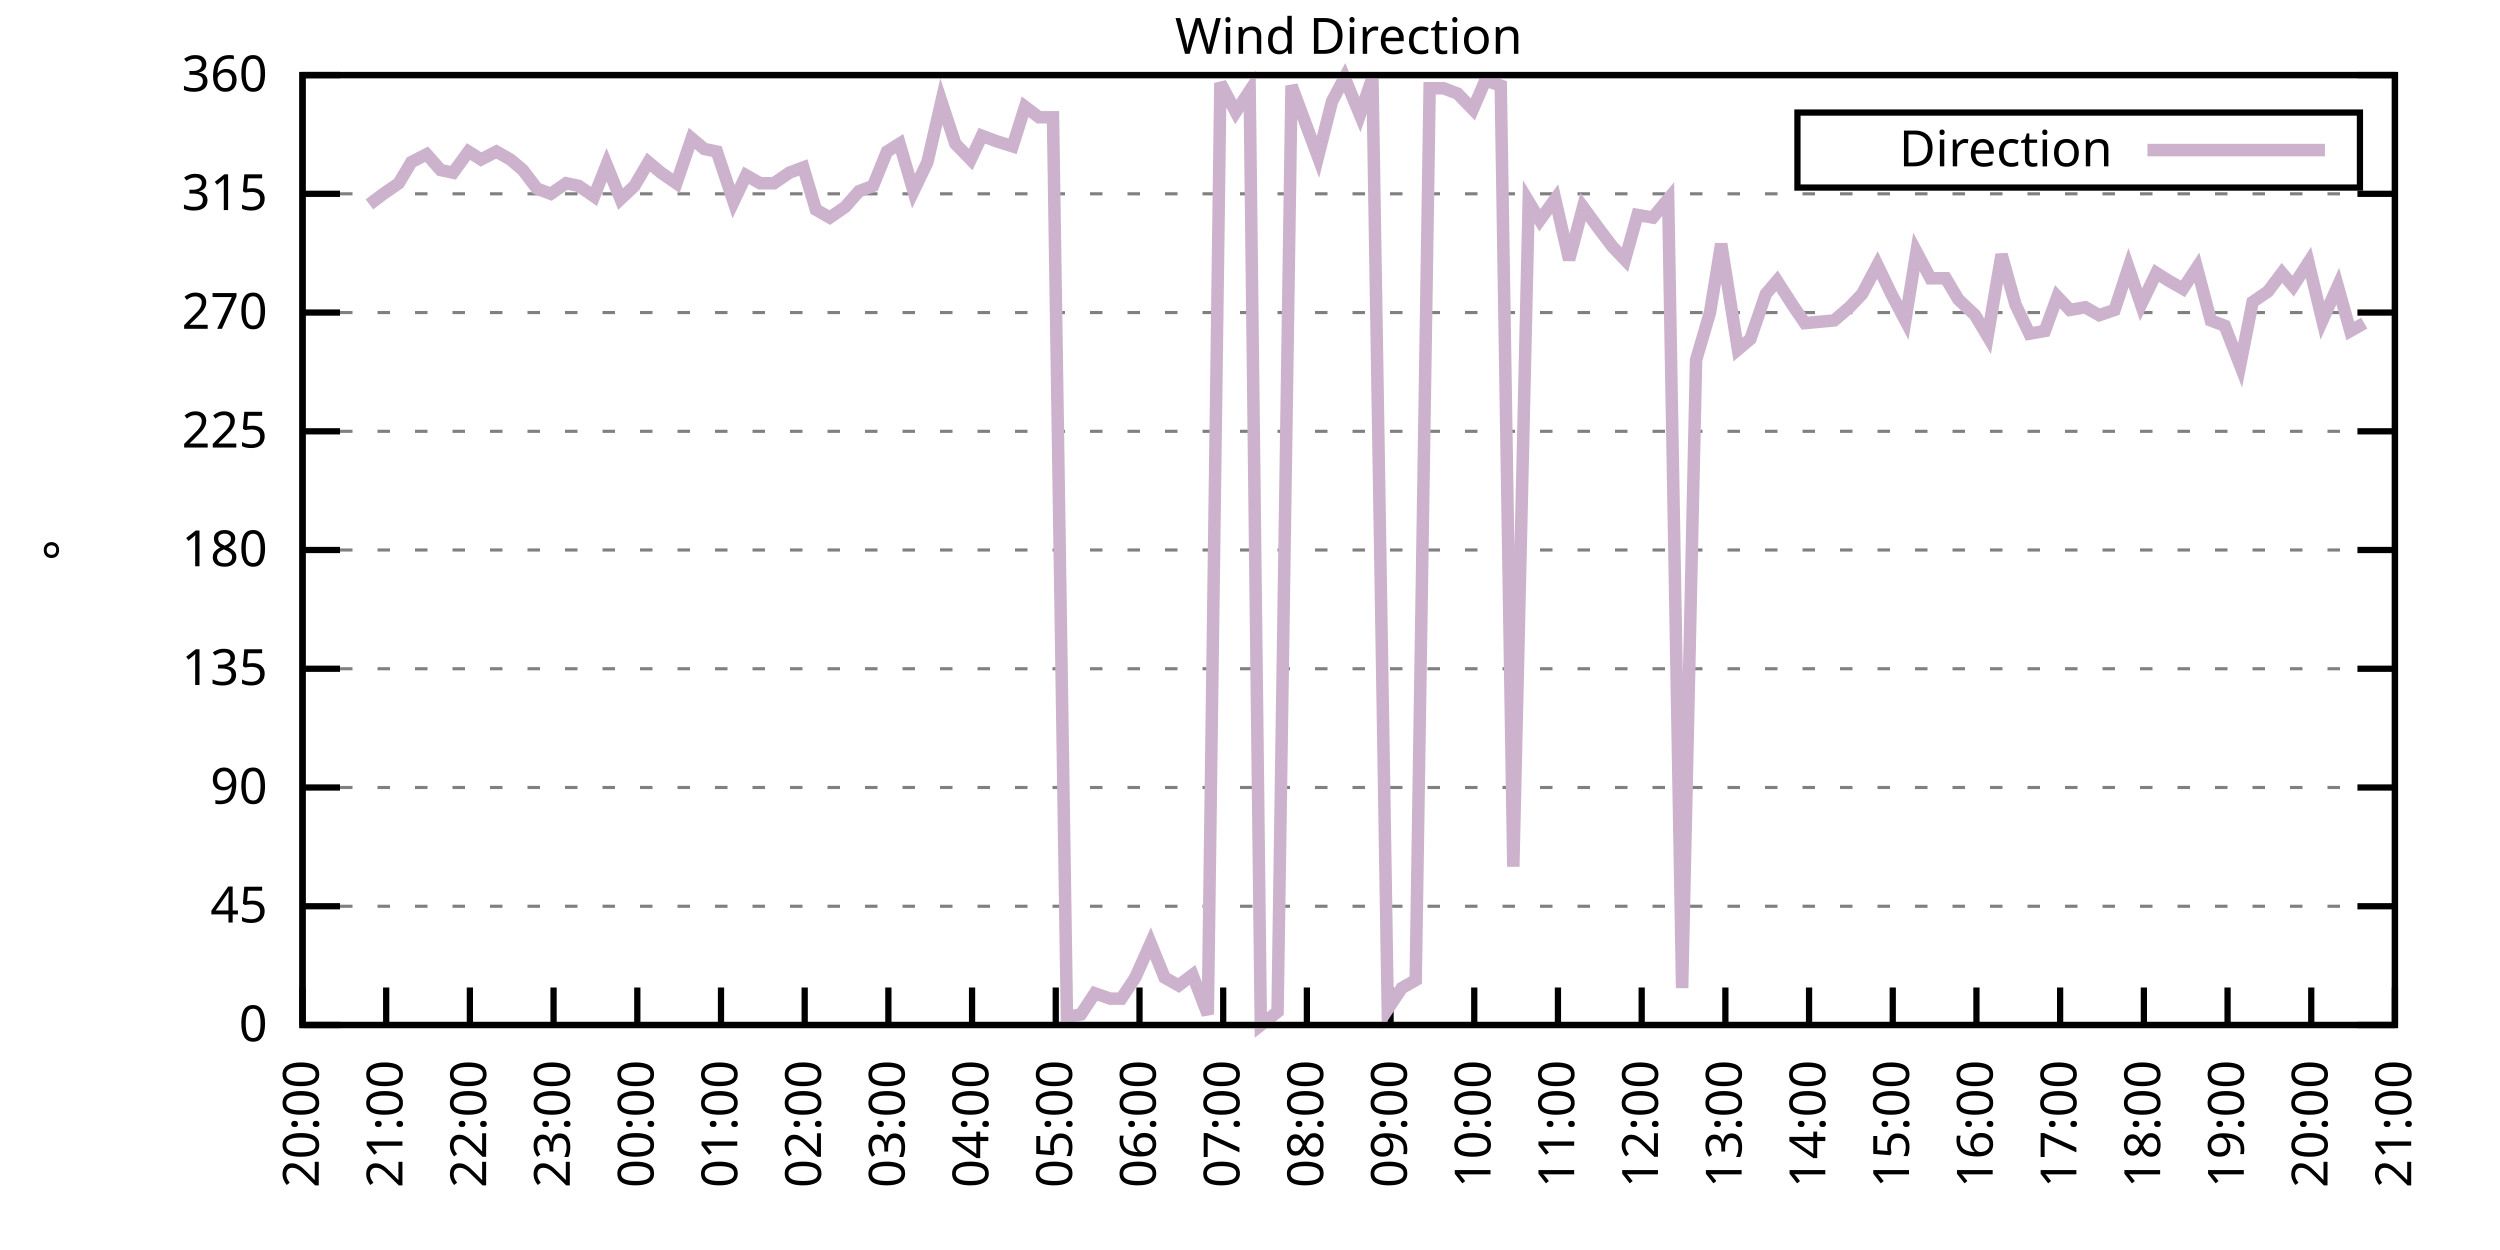
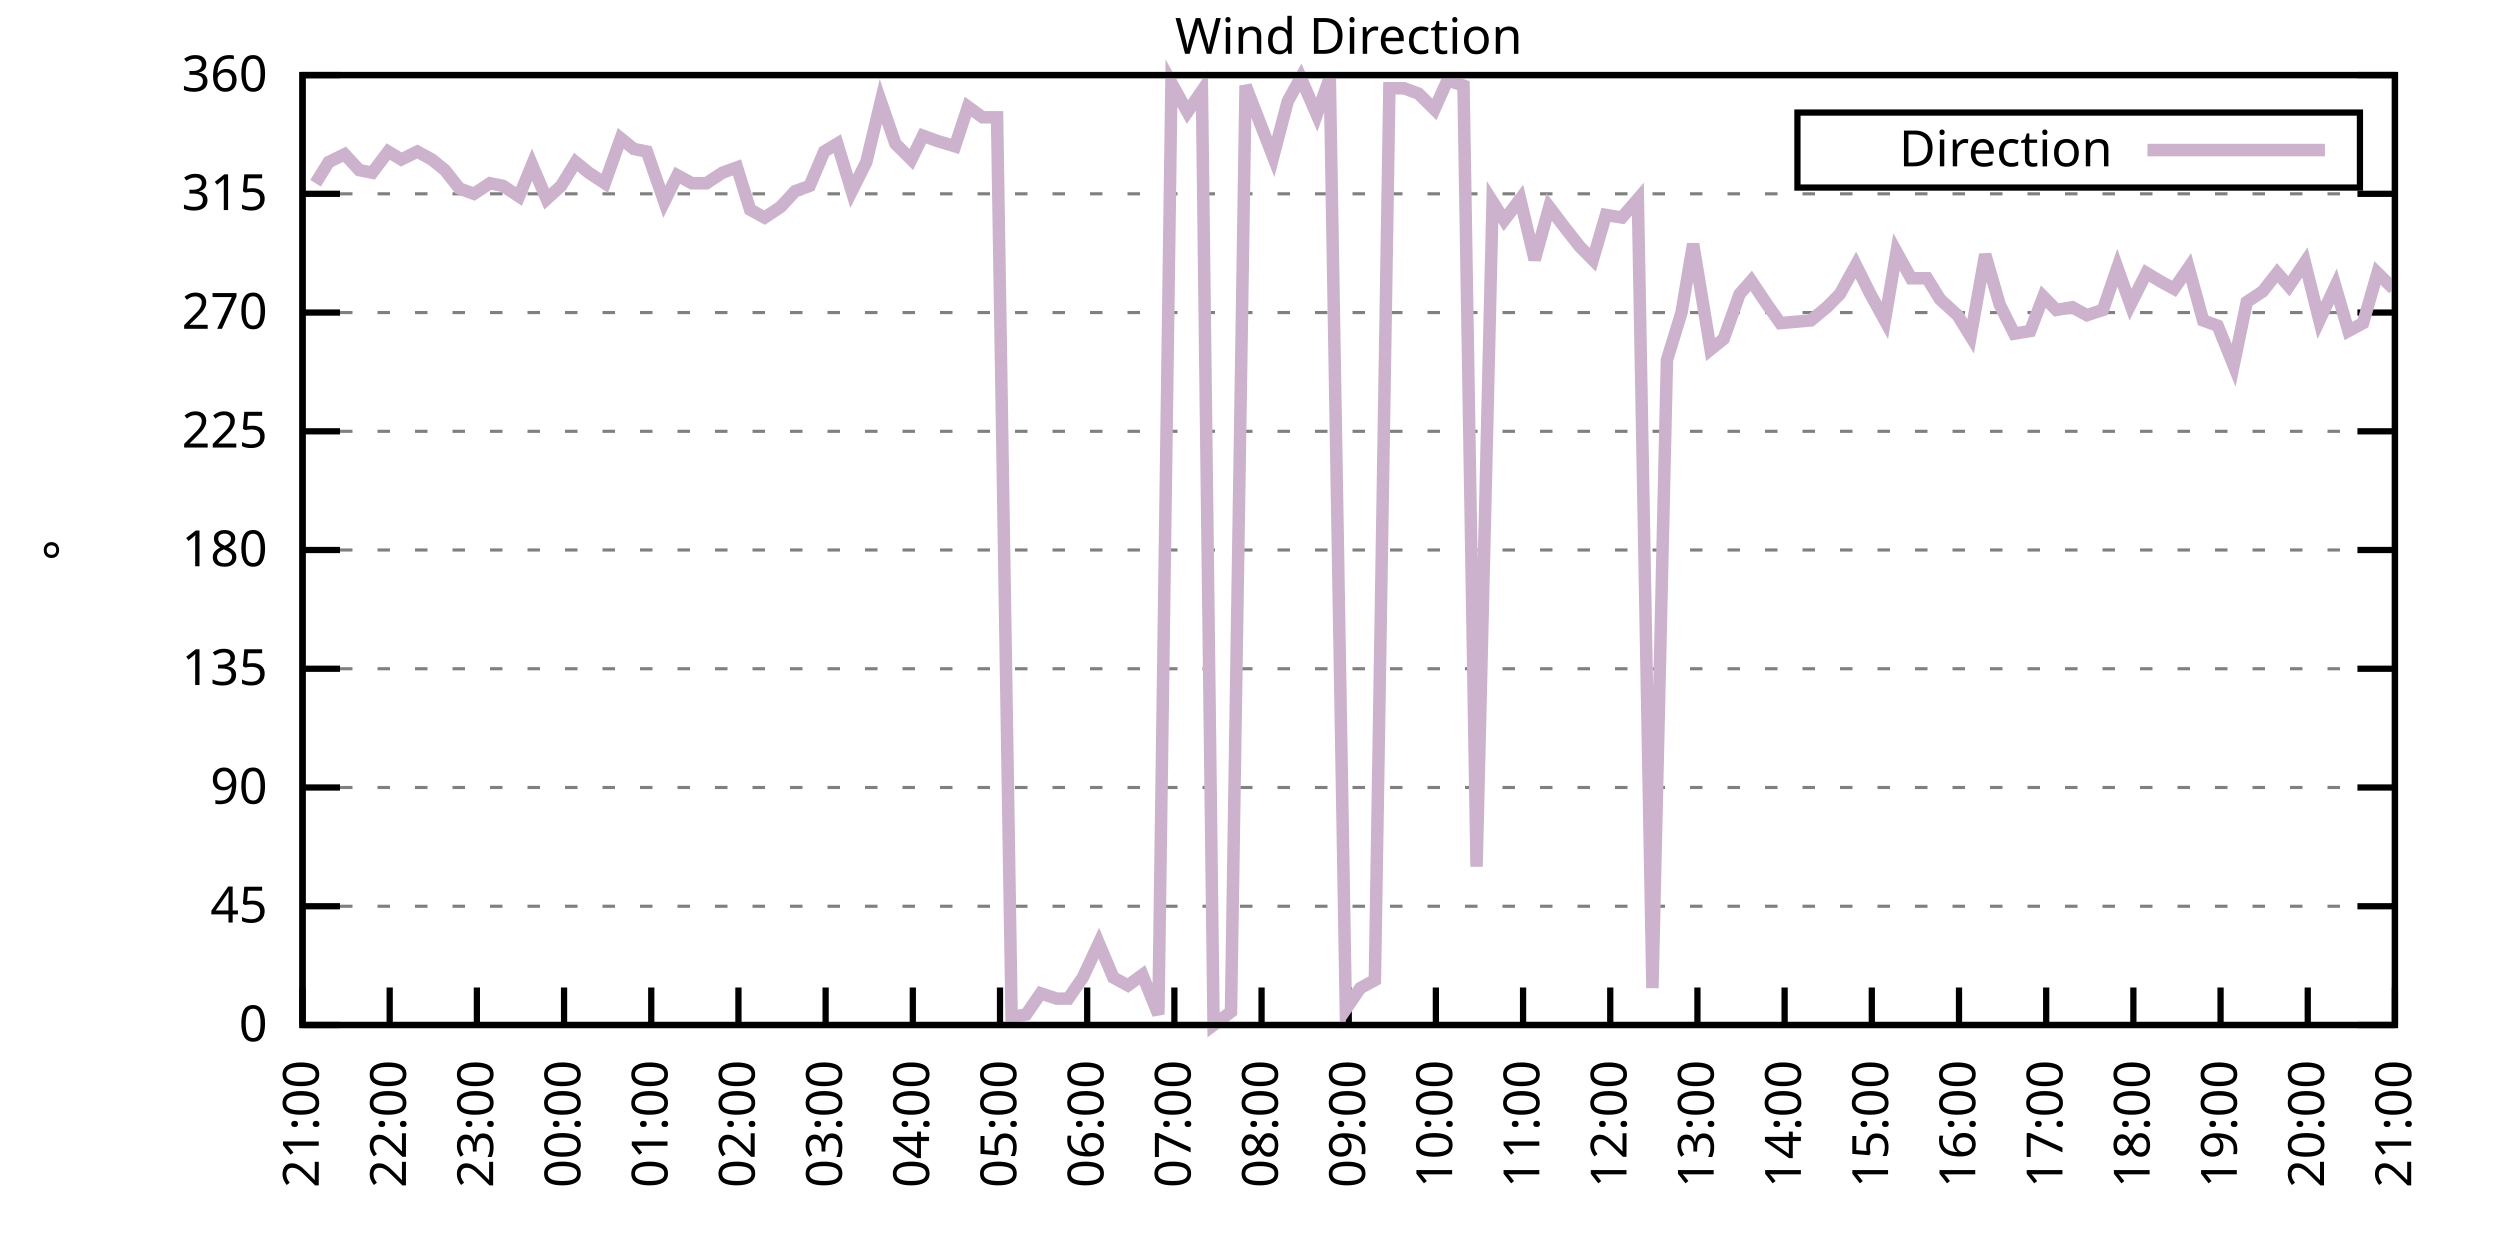
<svg xmlns="http://www.w3.org/2000/svg" xmlns:xlink="http://www.w3.org/1999/xlink" width="400" height="200" viewBox="0 0 400 200">
  <g id="gnuplot_canvas">
    <rect x="0" y="0" width="400" height="200" fill="none" />
    <defs>
      <circle id="gpDot" r="0.5" stroke-width="0.5" stroke="currentColor" />
      <path id="gpPt0" stroke-width="0.333" stroke="currentColor" d="M-1,0 h2 M0,-1 v2" />
      <path id="gpPt1" stroke-width="0.333" stroke="currentColor" d="M-1,-1 L1,1 M1,-1 L-1,1" />
      <path id="gpPt2" stroke-width="0.333" stroke="currentColor" d="M-1,0 L1,0 M0,-1 L0,1 M-1,-1 L1,1 M-1,1 L1,-1" />
      <rect id="gpPt3" stroke-width="0.333" stroke="currentColor" x="-1" y="-1" width="2" height="2" />
      <rect id="gpPt4" stroke-width="0.333" stroke="currentColor" fill="currentColor" x="-1" y="-1" width="2" height="2" />
      <circle id="gpPt5" stroke-width="0.333" stroke="currentColor" cx="0" cy="0" r="1" />
      <use xlink:href="#gpPt5" id="gpPt6" fill="currentColor" stroke="none" />
      <path id="gpPt7" stroke-width="0.333" stroke="currentColor" d="M0,-1.33 L-1.33,0.67 L1.33,0.67 z" />
      <use xlink:href="#gpPt7" id="gpPt8" fill="currentColor" stroke="none" />
      <use xlink:href="#gpPt7" id="gpPt9" stroke="currentColor" transform="rotate(180)" />
      <use xlink:href="#gpPt9" id="gpPt10" fill="currentColor" stroke="none" />
      <use xlink:href="#gpPt3" id="gpPt11" stroke="currentColor" transform="rotate(45)" />
      <use xlink:href="#gpPt11" id="gpPt12" fill="currentColor" stroke="none" />
      <path id="gpPt13" stroke-width="0.333" stroke="currentColor" d="M0,1.330 L1.265,0.411 L0.782,-1.067 L-0.782,-1.076 L-1.265,0.411 z" />
      <use xlink:href="#gpPt13" id="gpPt14" fill="currentColor" stroke="none" />
      <filter id="textbox" filterUnits="objectBoundingBox" x="0" y="0" height="1" width="1">
        <feFlood flood-color="white" flood-opacity="1" result="bgnd" />
        <feComposite in="SourceGraphic" in2="bgnd" operator="atop" />
      </filter>
      <filter id="greybox" filterUnits="objectBoundingBox" x="0" y="0" height="1" width="1">
        <feFlood flood-color="lightgrey" flood-opacity="1" result="grey" />
        <feComposite in="SourceGraphic" in2="grey" operator="atop" />
      </filter>
    </defs>
    <g fill="none" color="white" stroke="currentColor" stroke-width="1.00" stroke-linecap="butt" stroke-linejoin="miter">
</g>
    <g fill="none" color="black" stroke="currentColor" stroke-width="1.00" stroke-linecap="butt" stroke-linejoin="miter">
      <g stroke="none" shape-rendering="crispEdges">
        <polygon fill="rgb(255, 255, 255)" points="48.40,164.00 383.18,164.00 383.18,12.02 48.40,12.02 " />
      </g>
    </g>
    <g fill="none" color="black" stroke="currentColor" stroke-width="1.00" stroke-linecap="butt" stroke-linejoin="miter">
</g>
    <g fill="none" color="black" stroke="black" stroke-width="0.50" stroke-linecap="butt" stroke-linejoin="miter">
</g>
    <g fill="none" color="gray" stroke="currentColor" stroke-width="0.50" stroke-linecap="butt" stroke-linejoin="miter">
      <path stroke="gray" stroke-dasharray="2,4" class="gridline" d="M48.40,164.00 L383.19,164.00  " />
    </g>
    <g fill="none" color="gray" stroke="gray" stroke-width="1.00" stroke-linecap="butt" stroke-linejoin="miter">
</g>
    <g fill="none" color="black" stroke="currentColor" stroke-width="1.00" stroke-linecap="butt" stroke-linejoin="miter">
      <path stroke="black" d="M48.40,164.00 L54.40,164.00 M383.19,164.00 L377.19,164.00  " />
      <g transform="translate(42.80,166.60)" stroke="none" fill="black" font-family="Sans" font-size="8.00" text-anchor="end">
        <text>
          <tspan font-family="Sans"> 0</tspan>
        </text>
      </g>
    </g>
    <g fill="none" color="black" stroke="currentColor" stroke-width="1.00" stroke-linecap="butt" stroke-linejoin="miter">
</g>
    <g fill="none" color="black" stroke="black" stroke-width="0.50" stroke-linecap="butt" stroke-linejoin="miter">
</g>
    <g fill="none" color="gray" stroke="currentColor" stroke-width="0.50" stroke-linecap="butt" stroke-linejoin="miter">
      <path stroke="gray" stroke-dasharray="2,4" class="gridline" d="M48.40,145.00 L383.19,145.00  " />
    </g>
    <g fill="none" color="gray" stroke="gray" stroke-width="1.00" stroke-linecap="butt" stroke-linejoin="miter">
</g>
    <g fill="none" color="black" stroke="currentColor" stroke-width="1.00" stroke-linecap="butt" stroke-linejoin="miter">
      <path stroke="black" d="M48.40,145.00 L54.40,145.00 M383.19,145.00 L377.19,145.00  " />
      <g transform="translate(42.80,147.60)" stroke="none" fill="black" font-family="Sans" font-size="8.00" text-anchor="end">
        <text>
          <tspan font-family="Sans"> 45</tspan>
        </text>
      </g>
    </g>
    <g fill="none" color="black" stroke="currentColor" stroke-width="1.00" stroke-linecap="butt" stroke-linejoin="miter">
</g>
    <g fill="none" color="black" stroke="black" stroke-width="0.50" stroke-linecap="butt" stroke-linejoin="miter">
</g>
    <g fill="none" color="gray" stroke="currentColor" stroke-width="0.50" stroke-linecap="butt" stroke-linejoin="miter">
      <path stroke="gray" stroke-dasharray="2,4" class="gridline" d="M48.40,126.00 L383.19,126.00  " />
    </g>
    <g fill="none" color="gray" stroke="gray" stroke-width="1.00" stroke-linecap="butt" stroke-linejoin="miter">
</g>
    <g fill="none" color="black" stroke="currentColor" stroke-width="1.00" stroke-linecap="butt" stroke-linejoin="miter">
      <path stroke="black" d="M48.40,126.00 L54.40,126.00 M383.19,126.00 L377.19,126.00  " />
      <g transform="translate(42.80,128.60)" stroke="none" fill="black" font-family="Sans" font-size="8.00" text-anchor="end">
        <text>
          <tspan font-family="Sans"> 90</tspan>
        </text>
      </g>
    </g>
    <g fill="none" color="black" stroke="currentColor" stroke-width="1.00" stroke-linecap="butt" stroke-linejoin="miter">
</g>
    <g fill="none" color="black" stroke="black" stroke-width="0.50" stroke-linecap="butt" stroke-linejoin="miter">
</g>
    <g fill="none" color="gray" stroke="currentColor" stroke-width="0.50" stroke-linecap="butt" stroke-linejoin="miter">
      <path stroke="gray" stroke-dasharray="2,4" class="gridline" d="M48.40,107.00 L383.19,107.00  " />
    </g>
    <g fill="none" color="gray" stroke="gray" stroke-width="1.00" stroke-linecap="butt" stroke-linejoin="miter">
</g>
    <g fill="none" color="black" stroke="currentColor" stroke-width="1.00" stroke-linecap="butt" stroke-linejoin="miter">
      <path stroke="black" d="M48.40,107.00 L54.40,107.00 M383.19,107.00 L377.19,107.00  " />
      <g transform="translate(42.80,109.60)" stroke="none" fill="black" font-family="Sans" font-size="8.00" text-anchor="end">
        <text>
          <tspan font-family="Sans"> 135</tspan>
        </text>
      </g>
    </g>
    <g fill="none" color="black" stroke="currentColor" stroke-width="1.00" stroke-linecap="butt" stroke-linejoin="miter">
</g>
    <g fill="none" color="black" stroke="black" stroke-width="0.50" stroke-linecap="butt" stroke-linejoin="miter">
</g>
    <g fill="none" color="gray" stroke="currentColor" stroke-width="0.50" stroke-linecap="butt" stroke-linejoin="miter">
      <path stroke="gray" stroke-dasharray="2,4" class="gridline" d="M48.40,88.00 L383.19,88.00  " />
    </g>
    <g fill="none" color="gray" stroke="gray" stroke-width="1.00" stroke-linecap="butt" stroke-linejoin="miter">
</g>
    <g fill="none" color="black" stroke="currentColor" stroke-width="1.00" stroke-linecap="butt" stroke-linejoin="miter">
      <path stroke="black" d="M48.40,88.00 L54.40,88.00 M383.19,88.00 L377.19,88.00  " />
      <g transform="translate(42.80,90.60)" stroke="none" fill="black" font-family="Sans" font-size="8.00" text-anchor="end">
        <text>
          <tspan font-family="Sans"> 180</tspan>
        </text>
      </g>
    </g>
    <g fill="none" color="black" stroke="currentColor" stroke-width="1.00" stroke-linecap="butt" stroke-linejoin="miter">
</g>
    <g fill="none" color="black" stroke="black" stroke-width="0.50" stroke-linecap="butt" stroke-linejoin="miter">
</g>
    <g fill="none" color="gray" stroke="currentColor" stroke-width="0.50" stroke-linecap="butt" stroke-linejoin="miter">
      <path stroke="gray" stroke-dasharray="2,4" class="gridline" d="M48.40,69.01 L383.19,69.01  " />
    </g>
    <g fill="none" color="gray" stroke="gray" stroke-width="1.00" stroke-linecap="butt" stroke-linejoin="miter">
</g>
    <g fill="none" color="black" stroke="currentColor" stroke-width="1.00" stroke-linecap="butt" stroke-linejoin="miter">
      <path stroke="black" d="M48.40,69.01 L54.40,69.01 M383.19,69.01 L377.19,69.01  " />
      <g transform="translate(42.80,71.61)" stroke="none" fill="black" font-family="Sans" font-size="8.00" text-anchor="end">
        <text>
          <tspan font-family="Sans"> 225</tspan>
        </text>
      </g>
    </g>
    <g fill="none" color="black" stroke="currentColor" stroke-width="1.00" stroke-linecap="butt" stroke-linejoin="miter">
</g>
    <g fill="none" color="black" stroke="black" stroke-width="0.50" stroke-linecap="butt" stroke-linejoin="miter">
</g>
    <g fill="none" color="gray" stroke="currentColor" stroke-width="0.50" stroke-linecap="butt" stroke-linejoin="miter">
      <path stroke="gray" stroke-dasharray="2,4" class="gridline" d="M48.40,50.01 L383.19,50.01  " />
    </g>
    <g fill="none" color="gray" stroke="gray" stroke-width="1.00" stroke-linecap="butt" stroke-linejoin="miter">
</g>
    <g fill="none" color="black" stroke="currentColor" stroke-width="1.00" stroke-linecap="butt" stroke-linejoin="miter">
      <path stroke="black" d="M48.40,50.01 L54.40,50.01 M383.19,50.01 L377.19,50.01  " />
      <g transform="translate(42.80,52.61)" stroke="none" fill="black" font-family="Sans" font-size="8.00" text-anchor="end">
        <text>
          <tspan font-family="Sans"> 270</tspan>
        </text>
      </g>
    </g>
    <g fill="none" color="black" stroke="currentColor" stroke-width="1.00" stroke-linecap="butt" stroke-linejoin="miter">
</g>
    <g fill="none" color="black" stroke="black" stroke-width="0.50" stroke-linecap="butt" stroke-linejoin="miter">
</g>
    <g fill="none" color="gray" stroke="currentColor" stroke-width="0.50" stroke-linecap="butt" stroke-linejoin="miter">
      <path stroke="gray" stroke-dasharray="2,4" class="gridline" d="M48.40,31.01 L383.19,31.01  " />
    </g>
    <g fill="none" color="gray" stroke="gray" stroke-width="1.00" stroke-linecap="butt" stroke-linejoin="miter">
</g>
    <g fill="none" color="black" stroke="currentColor" stroke-width="1.00" stroke-linecap="butt" stroke-linejoin="miter">
      <path stroke="black" d="M48.40,31.01 L54.40,31.01 M383.19,31.01 L377.19,31.01  " />
      <g transform="translate(42.80,33.61)" stroke="none" fill="black" font-family="Sans" font-size="8.00" text-anchor="end">
        <text>
          <tspan font-family="Sans"> 315</tspan>
        </text>
      </g>
    </g>
    <g fill="none" color="black" stroke="currentColor" stroke-width="1.00" stroke-linecap="butt" stroke-linejoin="miter">
</g>
    <g fill="none" color="black" stroke="black" stroke-width="0.50" stroke-linecap="butt" stroke-linejoin="miter">
</g>
    <g fill="none" color="gray" stroke="currentColor" stroke-width="0.50" stroke-linecap="butt" stroke-linejoin="miter">
      <path stroke="gray" stroke-dasharray="2,4" class="gridline" d="M48.40,12.01 L383.19,12.01  " />
    </g>
    <g fill="none" color="gray" stroke="gray" stroke-width="1.00" stroke-linecap="butt" stroke-linejoin="miter">
</g>
    <g fill="none" color="black" stroke="currentColor" stroke-width="1.00" stroke-linecap="butt" stroke-linejoin="miter">
      <path stroke="black" d="M48.40,12.01 L54.40,12.01 M383.19,12.01 L377.19,12.01  " />
      <g transform="translate(42.80,14.61)" stroke="none" fill="black" font-family="Sans" font-size="8.00" text-anchor="end">
        <text>
          <tspan font-family="Sans"> 360</tspan>
        </text>
      </g>
    </g>
    <g fill="none" color="black" stroke="currentColor" stroke-width="1.00" stroke-linecap="butt" stroke-linejoin="miter">
      <path stroke="black" d="M48.40,164.00 L48.40,158.00  " />
      <g transform="translate(51.00,169.60) rotate(270.00)" stroke="none" fill="black" font-family="Sans" font-size="8.00" text-anchor="end">
        <text>
-           <tspan font-family="Sans">20:00</tspan>
-         </text>
-       </g>
-     </g>
-     <g fill="none" color="black" stroke="currentColor" stroke-width="1.00" stroke-linecap="butt" stroke-linejoin="miter">
-       <path stroke="black" d="M61.79,164.00 L61.79,158.00  " />
-       <g transform="translate(64.39,169.60) rotate(270.00)" stroke="none" fill="black" font-family="Sans" font-size="8.00" text-anchor="end">
-         <text>
          <tspan font-family="Sans">21:00</tspan>
        </text>
      </g>
    </g>
    <g fill="none" color="black" stroke="currentColor" stroke-width="1.00" stroke-linecap="butt" stroke-linejoin="miter">
-       <path stroke="black" d="M75.18,164.00 L75.18,158.00  " />
-       <g transform="translate(77.78,169.60) rotate(270.00)" stroke="none" fill="black" font-family="Sans" font-size="8.00" text-anchor="end">
+       <path stroke="black" d="M62.35,164.00 L62.35,158.00  " />
+       <g transform="translate(64.95,169.60) rotate(270.00)" stroke="none" fill="black" font-family="Sans" font-size="8.00" text-anchor="end">
        <text>
          <tspan font-family="Sans">22:00</tspan>
        </text>
      </g>
    </g>
    <g fill="none" color="black" stroke="currentColor" stroke-width="1.00" stroke-linecap="butt" stroke-linejoin="miter">
-       <path stroke="black" d="M88.57,164.00 L88.57,158.00  " />
-       <g transform="translate(91.17,169.60) rotate(270.00)" stroke="none" fill="black" font-family="Sans" font-size="8.00" text-anchor="end">
+       <path stroke="black" d="M76.30,164.00 L76.30,158.00  " />
+       <g transform="translate(78.90,169.60) rotate(270.00)" stroke="none" fill="black" font-family="Sans" font-size="8.00" text-anchor="end">
        <text>
          <tspan font-family="Sans">23:00</tspan>
        </text>
      </g>
    </g>
    <g fill="none" color="black" stroke="currentColor" stroke-width="1.00" stroke-linecap="butt" stroke-linejoin="miter">
-       <path stroke="black" d="M101.97,164.00 L101.97,158.00  " />
-       <g transform="translate(104.57,169.60) rotate(270.00)" stroke="none" fill="black" font-family="Sans" font-size="8.00" text-anchor="end">
+       <path stroke="black" d="M90.25,164.00 L90.25,158.00  " />
+       <g transform="translate(92.85,169.60) rotate(270.00)" stroke="none" fill="black" font-family="Sans" font-size="8.00" text-anchor="end">
        <text>
          <tspan font-family="Sans">00:00</tspan>
        </text>
      </g>
    </g>
    <g fill="none" color="black" stroke="currentColor" stroke-width="1.00" stroke-linecap="butt" stroke-linejoin="miter">
-       <path stroke="black" d="M115.36,164.00 L115.36,158.00  " />
-       <g transform="translate(117.96,169.60) rotate(270.00)" stroke="none" fill="black" font-family="Sans" font-size="8.00" text-anchor="end">
+       <path stroke="black" d="M104.20,164.00 L104.20,158.00  " />
+       <g transform="translate(106.80,169.60) rotate(270.00)" stroke="none" fill="black" font-family="Sans" font-size="8.00" text-anchor="end">
        <text>
          <tspan font-family="Sans">01:00</tspan>
        </text>
      </g>
    </g>
    <g fill="none" color="black" stroke="currentColor" stroke-width="1.00" stroke-linecap="butt" stroke-linejoin="miter">
-       <path stroke="black" d="M128.75,164.00 L128.75,158.00  " />
-       <g transform="translate(131.35,169.60) rotate(270.00)" stroke="none" fill="black" font-family="Sans" font-size="8.00" text-anchor="end">
+       <path stroke="black" d="M118.15,164.00 L118.15,158.00  " />
+       <g transform="translate(120.75,169.60) rotate(270.00)" stroke="none" fill="black" font-family="Sans" font-size="8.00" text-anchor="end">
        <text>
          <tspan font-family="Sans">02:00</tspan>
        </text>
      </g>
    </g>
    <g fill="none" color="black" stroke="currentColor" stroke-width="1.00" stroke-linecap="butt" stroke-linejoin="miter">
-       <path stroke="black" d="M142.14,164.00 L142.14,158.00  " />
-       <g transform="translate(144.74,169.60) rotate(270.00)" stroke="none" fill="black" font-family="Sans" font-size="8.00" text-anchor="end">
+       <path stroke="black" d="M132.10,164.00 L132.10,158.00  " />
+       <g transform="translate(134.70,169.60) rotate(270.00)" stroke="none" fill="black" font-family="Sans" font-size="8.00" text-anchor="end">
        <text>
          <tspan font-family="Sans">03:00</tspan>
        </text>
      </g>
    </g>
    <g fill="none" color="black" stroke="currentColor" stroke-width="1.00" stroke-linecap="butt" stroke-linejoin="miter">
-       <path stroke="black" d="M155.53,164.00 L155.53,158.00  " />
-       <g transform="translate(158.13,169.60) rotate(270.00)" stroke="none" fill="black" font-family="Sans" font-size="8.00" text-anchor="end">
+       <path stroke="black" d="M146.05,164.00 L146.05,158.00  " />
+       <g transform="translate(148.65,169.60) rotate(270.00)" stroke="none" fill="black" font-family="Sans" font-size="8.00" text-anchor="end">
        <text>
          <tspan font-family="Sans">04:00</tspan>
        </text>
      </g>
    </g>
    <g fill="none" color="black" stroke="currentColor" stroke-width="1.00" stroke-linecap="butt" stroke-linejoin="miter">
-       <path stroke="black" d="M168.92,164.00 L168.92,158.00  " />
-       <g transform="translate(171.52,169.60) rotate(270.00)" stroke="none" fill="black" font-family="Sans" font-size="8.00" text-anchor="end">
+       <path stroke="black" d="M160.00,164.00 L160.00,158.00  " />
+       <g transform="translate(162.60,169.60) rotate(270.00)" stroke="none" fill="black" font-family="Sans" font-size="8.00" text-anchor="end">
        <text>
          <tspan font-family="Sans">05:00</tspan>
        </text>
      </g>
    </g>
    <g fill="none" color="black" stroke="currentColor" stroke-width="1.00" stroke-linecap="butt" stroke-linejoin="miter">
-       <path stroke="black" d="M182.32,164.00 L182.32,158.00  " />
-       <g transform="translate(184.92,169.60) rotate(270.00)" stroke="none" fill="black" font-family="Sans" font-size="8.00" text-anchor="end">
+       <path stroke="black" d="M173.95,164.00 L173.95,158.00  " />
+       <g transform="translate(176.55,169.60) rotate(270.00)" stroke="none" fill="black" font-family="Sans" font-size="8.00" text-anchor="end">
        <text>
          <tspan font-family="Sans">06:00</tspan>
        </text>
      </g>
    </g>
    <g fill="none" color="black" stroke="currentColor" stroke-width="1.00" stroke-linecap="butt" stroke-linejoin="miter">
-       <path stroke="black" d="M195.71,164.00 L195.71,158.00  " />
-       <g transform="translate(198.31,169.60) rotate(270.00)" stroke="none" fill="black" font-family="Sans" font-size="8.00" text-anchor="end">
+       <path stroke="black" d="M187.90,164.00 L187.90,158.00  " />
+       <g transform="translate(190.50,169.60) rotate(270.00)" stroke="none" fill="black" font-family="Sans" font-size="8.00" text-anchor="end">
        <text>
          <tspan font-family="Sans">07:00</tspan>
        </text>
      </g>
    </g>
    <g fill="none" color="black" stroke="currentColor" stroke-width="1.00" stroke-linecap="butt" stroke-linejoin="miter">
-       <path stroke="black" d="M209.10,164.00 L209.10,158.00  " />
-       <g transform="translate(211.70,169.60) rotate(270.00)" stroke="none" fill="black" font-family="Sans" font-size="8.00" text-anchor="end">
+       <path stroke="black" d="M201.85,164.00 L201.85,158.00  " />
+       <g transform="translate(204.45,169.60) rotate(270.00)" stroke="none" fill="black" font-family="Sans" font-size="8.00" text-anchor="end">
        <text>
          <tspan font-family="Sans">08:00</tspan>
        </text>
      </g>
    </g>
    <g fill="none" color="black" stroke="currentColor" stroke-width="1.00" stroke-linecap="butt" stroke-linejoin="miter">
-       <path stroke="black" d="M222.49,164.00 L222.49,158.00  " />
-       <g transform="translate(225.09,169.60) rotate(270.00)" stroke="none" fill="black" font-family="Sans" font-size="8.00" text-anchor="end">
+       <path stroke="black" d="M215.80,164.00 L215.80,158.00  " />
+       <g transform="translate(218.40,169.60) rotate(270.00)" stroke="none" fill="black" font-family="Sans" font-size="8.00" text-anchor="end">
        <text>
          <tspan font-family="Sans">09:00</tspan>
        </text>
      </g>
    </g>
    <g fill="none" color="black" stroke="currentColor" stroke-width="1.00" stroke-linecap="butt" stroke-linejoin="miter">
-       <path stroke="black" d="M235.88,164.00 L235.88,158.00  " />
-       <g transform="translate(238.48,169.60) rotate(270.00)" stroke="none" fill="black" font-family="Sans" font-size="8.00" text-anchor="end">
+       <path stroke="black" d="M229.74,164.00 L229.74,158.00  " />
+       <g transform="translate(232.34,169.60) rotate(270.00)" stroke="none" fill="black" font-family="Sans" font-size="8.00" text-anchor="end">
        <text>
          <tspan font-family="Sans">10:00</tspan>
        </text>
      </g>
    </g>
    <g fill="none" color="black" stroke="currentColor" stroke-width="1.00" stroke-linecap="butt" stroke-linejoin="miter">
-       <path stroke="black" d="M249.27,164.00 L249.27,158.00  " />
-       <g transform="translate(251.87,169.60) rotate(270.00)" stroke="none" fill="black" font-family="Sans" font-size="8.00" text-anchor="end">
+       <path stroke="black" d="M243.69,164.00 L243.69,158.00  " />
+       <g transform="translate(246.29,169.60) rotate(270.00)" stroke="none" fill="black" font-family="Sans" font-size="8.00" text-anchor="end">
        <text>
          <tspan font-family="Sans">11:00</tspan>
        </text>
      </g>
    </g>
    <g fill="none" color="black" stroke="currentColor" stroke-width="1.00" stroke-linecap="butt" stroke-linejoin="miter">
-       <path stroke="black" d="M262.67,164.00 L262.67,158.00  " />
-       <g transform="translate(265.27,169.60) rotate(270.00)" stroke="none" fill="black" font-family="Sans" font-size="8.00" text-anchor="end">
+       <path stroke="black" d="M257.64,164.00 L257.64,158.00  " />
+       <g transform="translate(260.24,169.60) rotate(270.00)" stroke="none" fill="black" font-family="Sans" font-size="8.00" text-anchor="end">
        <text>
          <tspan font-family="Sans">12:00</tspan>
        </text>
      </g>
    </g>
    <g fill="none" color="black" stroke="currentColor" stroke-width="1.00" stroke-linecap="butt" stroke-linejoin="miter">
-       <path stroke="black" d="M276.06,164.00 L276.06,158.00  " />
-       <g transform="translate(278.66,169.60) rotate(270.00)" stroke="none" fill="black" font-family="Sans" font-size="8.00" text-anchor="end">
+       <path stroke="black" d="M271.59,164.00 L271.59,158.00  " />
+       <g transform="translate(274.19,169.60) rotate(270.00)" stroke="none" fill="black" font-family="Sans" font-size="8.00" text-anchor="end">
        <text>
          <tspan font-family="Sans">13:00</tspan>
        </text>
      </g>
    </g>
    <g fill="none" color="black" stroke="currentColor" stroke-width="1.00" stroke-linecap="butt" stroke-linejoin="miter">
-       <path stroke="black" d="M289.45,164.00 L289.45,158.00  " />
-       <g transform="translate(292.05,169.60) rotate(270.00)" stroke="none" fill="black" font-family="Sans" font-size="8.00" text-anchor="end">
+       <path stroke="black" d="M285.54,164.00 L285.54,158.00  " />
+       <g transform="translate(288.14,169.60) rotate(270.00)" stroke="none" fill="black" font-family="Sans" font-size="8.00" text-anchor="end">
        <text>
          <tspan font-family="Sans">14:00</tspan>
        </text>
      </g>
    </g>
    <g fill="none" color="black" stroke="currentColor" stroke-width="1.00" stroke-linecap="butt" stroke-linejoin="miter">
-       <path stroke="black" d="M302.84,164.00 L302.84,158.00  " />
-       <g transform="translate(305.44,169.60) rotate(270.00)" stroke="none" fill="black" font-family="Sans" font-size="8.00" text-anchor="end">
+       <path stroke="black" d="M299.49,164.00 L299.49,158.00  " />
+       <g transform="translate(302.09,169.60) rotate(270.00)" stroke="none" fill="black" font-family="Sans" font-size="8.00" text-anchor="end">
        <text>
          <tspan font-family="Sans">15:00</tspan>
        </text>
      </g>
    </g>
    <g fill="none" color="black" stroke="currentColor" stroke-width="1.00" stroke-linecap="butt" stroke-linejoin="miter">
-       <path stroke="black" d="M316.23,164.00 L316.23,158.00  " />
-       <g transform="translate(318.83,169.60) rotate(270.00)" stroke="none" fill="black" font-family="Sans" font-size="8.00" text-anchor="end">
+       <path stroke="black" d="M313.44,164.00 L313.44,158.00  " />
+       <g transform="translate(316.04,169.60) rotate(270.00)" stroke="none" fill="black" font-family="Sans" font-size="8.00" text-anchor="end">
        <text>
          <tspan font-family="Sans">16:00</tspan>
        </text>
      </g>
    </g>
    <g fill="none" color="black" stroke="currentColor" stroke-width="1.00" stroke-linecap="butt" stroke-linejoin="miter">
-       <path stroke="black" d="M329.62,164.00 L329.62,158.00  " />
-       <g transform="translate(332.22,169.60) rotate(270.00)" stroke="none" fill="black" font-family="Sans" font-size="8.00" text-anchor="end">
+       <path stroke="black" d="M327.39,164.00 L327.39,158.00  " />
+       <g transform="translate(329.99,169.60) rotate(270.00)" stroke="none" fill="black" font-family="Sans" font-size="8.00" text-anchor="end">
        <text>
          <tspan font-family="Sans">17:00</tspan>
        </text>
      </g>
    </g>
    <g fill="none" color="black" stroke="currentColor" stroke-width="1.00" stroke-linecap="butt" stroke-linejoin="miter">
-       <path stroke="black" d="M343.02,164.00 L343.02,158.00  " />
-       <g transform="translate(345.62,169.60) rotate(270.00)" stroke="none" fill="black" font-family="Sans" font-size="8.00" text-anchor="end">
+       <path stroke="black" d="M341.34,164.00 L341.34,158.00  " />
+       <g transform="translate(343.94,169.60) rotate(270.00)" stroke="none" fill="black" font-family="Sans" font-size="8.00" text-anchor="end">
        <text>
          <tspan font-family="Sans">18:00</tspan>
        </text>
      </g>
    </g>
    <g fill="none" color="black" stroke="currentColor" stroke-width="1.00" stroke-linecap="butt" stroke-linejoin="miter">
-       <path stroke="black" d="M356.41,164.00 L356.41,158.00  " />
-       <g transform="translate(359.01,169.60) rotate(270.00)" stroke="none" fill="black" font-family="Sans" font-size="8.00" text-anchor="end">
+       <path stroke="black" d="M355.29,164.00 L355.29,158.00  " />
+       <g transform="translate(357.89,169.60) rotate(270.00)" stroke="none" fill="black" font-family="Sans" font-size="8.00" text-anchor="end">
        <text>
          <tspan font-family="Sans">19:00</tspan>
        </text>
      </g>
    </g>
    <g fill="none" color="black" stroke="currentColor" stroke-width="1.00" stroke-linecap="butt" stroke-linejoin="miter">
-       <path stroke="black" d="M369.80,164.00 L369.80,158.00  " />
-       <g transform="translate(372.40,169.60) rotate(270.00)" stroke="none" fill="black" font-family="Sans" font-size="8.00" text-anchor="end">
+       <path stroke="black" d="M369.24,164.00 L369.24,158.00  " />
+       <g transform="translate(371.84,169.60) rotate(270.00)" stroke="none" fill="black" font-family="Sans" font-size="8.00" text-anchor="end">
        <text>
          <tspan font-family="Sans">20:00</tspan>
        </text>
      </g>
    </g>
    <g fill="none" color="black" stroke="currentColor" stroke-width="1.00" stroke-linecap="butt" stroke-linejoin="miter">
      <path stroke="black" d="M383.19,164.00 L383.19,158.00  " />
      <g transform="translate(385.79,169.60) rotate(270.00)" stroke="none" fill="black" font-family="Sans" font-size="8.00" text-anchor="end">
        <text>
          <tspan font-family="Sans">21:00</tspan>
        </text>
      </g>
    </g>
    <g fill="none" color="black" stroke="currentColor" stroke-width="1.00" stroke-linecap="butt" stroke-linejoin="miter">
</g>
    <g fill="none" color="black" stroke="currentColor" stroke-width="1.00" stroke-linecap="butt" stroke-linejoin="miter">
      <path stroke="black" d="M48.40,12.01 L48.40,164.00 L383.19,164.00 L383.19,12.01 L48.40,12.01 Z  " />
    </g>
    <g fill="none" color="black" stroke="currentColor" stroke-width="1.00" stroke-linecap="butt" stroke-linejoin="miter">
</g>
    <g fill="none" color="black" stroke="currentColor" stroke-width="1.00" stroke-linecap="butt" stroke-linejoin="miter">
      <path stroke="black" d="M287.59,30.01 L287.59,18.01 L377.59,18.01 L377.59,30.01 L287.59,30.01 Z  " />
    </g>
    <g id="Wind_direction_plot_1">
      <g fill="none" color="white" stroke="black" stroke-width="2.00" stroke-linecap="butt" stroke-linejoin="miter">
</g>
      <g fill="none" color="black" stroke="currentColor" stroke-width="2.00" stroke-linecap="butt" stroke-linejoin="miter">
        <g transform="translate(337.99,26.61)" stroke="none" fill="black" font-family="Sans" font-size="8.00" text-anchor="end">
          <text>
            <tspan font-family="Sans">Direction</tspan>
          </text>
        </g>
      </g>
      <g fill="none" color="black" stroke="currentColor" stroke-width="2.00" stroke-linecap="butt" stroke-linejoin="miter">
-         <path stroke="rgb(204, 178, 204)" d="M343.59,24.01 L371.99,24.01 M59.11,32.70 L61.35,31.01 L63.80,29.32 L65.81,25.94 L68.26,24.68 L70.50,27.21   L72.50,27.63 L74.96,24.25 L76.97,25.52 L79.42,24.25 L81.66,25.52 L83.66,27.21 L85.90,30.16 L88.13,31.01   L90.58,29.32 L92.59,29.74 L95.05,31.43 L97.06,26.36 L99.29,31.85 L101.52,29.74 L103.75,25.94 L105.76,27.63   L108.22,29.32 L110.67,22.14 L112.68,23.83 L114.69,24.25 L117.37,32.28 L119.38,28.05 L121.61,29.32 L123.84,29.32   L126.29,27.63 L128.53,26.79 L130.54,33.54 L132.77,34.81 L135.22,33.12 L137.45,30.59 L139.69,29.74 L141.92,24.25   L143.93,22.99 L146.16,30.59 L148.39,25.94 L150.62,16.23 L152.85,22.99 L155.31,25.52 L157.10,21.72 L159.33,22.56   L162.01,23.41 L164.01,17.08 L166.25,18.77 L168.48,18.77 L170.71,162.73 L172.94,162.31 L175.17,158.93 L177.63,159.78   L179.41,159.78 L181.65,156.40 L184.10,150.91 L186.33,156.40 L188.57,157.67 L190.80,155.98 L193.25,162.31 L195.26,13.28   L197.72,17.92 L199.95,14.54 L201.73,164.00 L204.41,161.89 L206.64,13.70 L210.88,25.10 L213.12,16.23 L215.13,12.43   L217.58,18.34 L219.59,12.43 L222.04,161.47 L224.28,158.09 L226.51,156.82 L228.74,14.12 L230.97,14.12 L233.20,14.97   L235.66,17.50 L237.67,12.85 L240.12,13.70 L242.13,138.67 L244.59,32.28 L246.37,35.23 L248.83,31.85 L251.06,41.56   L253.29,33.12 L255.75,36.50 L257.98,39.45 L259.99,41.56 L262.00,34.39 L264.45,34.81 L266.91,31.85 L269.14,158.09   L271.37,57.61 L273.60,50.01 L275.39,39.03 L278.07,55.92 L280.07,54.23 L282.53,47.05 L284.32,44.94 L286.77,48.74   L288.78,51.70 L293.47,51.27 L295.92,49.16 L297.93,47.05 L300.39,42.41 L302.62,47.05 L304.85,51.27 L306.63,40.30   L308.87,44.52 L311.32,44.52 L313.33,47.90 L316.01,50.43 L318.02,53.81 L320.25,40.72 L322.48,48.74 L324.71,53.39   L327.17,52.96 L329.18,47.47 L331.19,49.59 L333.64,49.16 L335.87,50.43 L338.33,49.59 L340.56,42.83 L342.57,48.74   L345.02,43.67 L347.03,44.94 L349.26,46.21 L351.50,42.83 L353.73,51.27 L355.96,52.12 L358.42,58.45 L360.42,48.32   L362.88,46.63 L365.11,43.67 L366.90,45.79 L369.35,41.99 L371.58,51.27 L374.04,45.79 L376.05,52.96 L378.28,51.70    " />
+         <path stroke="rgb(204, 178, 204)" d="M343.59,24.01 L371.99,24.01 M50.49,29.32 L52.58,25.94 L55.14,24.68 L57.47,27.21 L59.56,27.63 L62.12,24.25   L64.21,25.52 L66.77,24.25 L69.09,25.52 L71.18,27.21 L73.51,30.16 L75.83,31.01 L78.39,29.32 L80.48,29.74   L83.04,31.43 L85.13,26.36 L87.46,31.85 L89.78,29.74 L92.11,25.94 L94.20,27.63 L96.76,29.32 L99.32,22.14   L101.41,23.83 L103.50,24.25 L106.29,32.28 L108.38,28.05 L110.71,29.32 L113.03,29.32 L115.59,27.63 L117.92,26.79   L120.01,33.54 L122.33,34.81 L124.89,33.12 L127.22,30.59 L129.54,29.74 L131.87,24.25 L133.96,22.99 L136.28,30.59   L138.61,25.94 L140.93,16.23 L143.26,22.99 L145.81,25.52 L147.67,21.72 L150.00,22.56 L152.79,23.41 L154.88,17.08   L157.21,18.77 L159.53,18.77 L161.86,162.73 L164.18,162.31 L166.51,158.93 L169.06,159.78 L170.92,159.78 L173.25,156.40   L175.81,150.91 L178.13,156.40 L180.46,157.67 L182.78,155.98 L185.34,162.31 L187.43,13.28 L189.99,17.92 L192.31,14.54   L194.17,164.00 L196.96,161.89 L199.29,13.70 L203.71,25.10 L206.03,16.23 L208.12,12.43 L210.68,18.34 L212.77,12.43   L215.33,161.47 L217.65,158.09 L219.98,156.82 L222.30,14.12 L224.63,14.12 L226.95,14.97 L229.51,17.50 L231.60,12.85   L234.16,13.70 L236.25,138.67 L238.81,32.28 L240.67,35.23 L243.23,31.85 L245.55,41.56 L247.88,33.12 L250.44,36.50   L252.76,39.45 L254.85,41.56 L256.95,34.39 L259.50,34.81 L262.06,31.85 L264.39,158.09 L266.71,57.61 L269.04,50.01   L270.90,39.03 L273.69,55.92 L275.78,54.23 L278.34,47.05 L280.20,44.94 L282.75,48.74 L284.85,51.70 L289.73,51.27   L292.29,49.16 L294.38,47.05 L296.94,42.41 L299.26,47.05 L301.58,51.27 L303.44,40.30 L305.77,44.52 L308.33,44.52   L310.42,47.90 L313.21,50.43 L315.30,53.81 L317.63,40.72 L319.95,48.74 L322.28,53.39 L324.83,52.96 L326.93,47.47   L329.02,49.59 L331.58,49.16 L333.90,50.43 L336.46,49.59 L338.78,42.83 L340.88,48.74 L343.43,43.67 L345.53,44.94   L347.85,46.21 L350.18,42.83 L352.50,51.27 L354.83,52.12 L357.38,58.45 L359.48,48.32 L362.03,46.63 L364.36,43.67   L366.22,45.79 L368.78,41.99 L371.10,51.27 L373.66,45.79 L375.75,52.96 L378.08,51.70 L380.40,43.67 L382.96,46.21    " />
      </g>
    </g>
    <g fill="none" color="black" stroke="currentColor" stroke-width="2.00" stroke-linecap="butt" stroke-linejoin="miter">
</g>
    <g fill="none" color="black" stroke="black" stroke-width="1.00" stroke-linecap="butt" stroke-linejoin="miter">
</g>
    <g fill="none" color="black" stroke="currentColor" stroke-width="1.00" stroke-linecap="butt" stroke-linejoin="miter">
      <path stroke="black" d="M48.40,12.01 L48.40,164.00 L383.19,164.00 L383.19,12.01 L48.40,12.01 Z  " />
      <g transform="translate(12.80,88.01) rotate(270.00)" stroke="none" fill="black" font-family="Sans" font-size="8.00" text-anchor="middle">
        <text>
          <tspan font-family="Sans">°</tspan>
        </text>
      </g>
    </g>
    <g fill="none" color="black" stroke="currentColor" stroke-width="1.00" stroke-linecap="butt" stroke-linejoin="miter">
</g>
    <g fill="none" color="black" stroke="currentColor" stroke-width="1.00" stroke-linecap="butt" stroke-linejoin="miter">
      <g transform="translate(215.79,8.61)" stroke="none" fill="black" font-family="Sans" font-size="8.00" text-anchor="middle">
        <text>
          <tspan font-family="Sans">Wind Direction</tspan>
        </text>
      </g>
    </g>
    <g fill="none" color="black" stroke="currentColor" stroke-width="1.00" stroke-linecap="butt" stroke-linejoin="miter">
</g>
  </g>
</svg>
